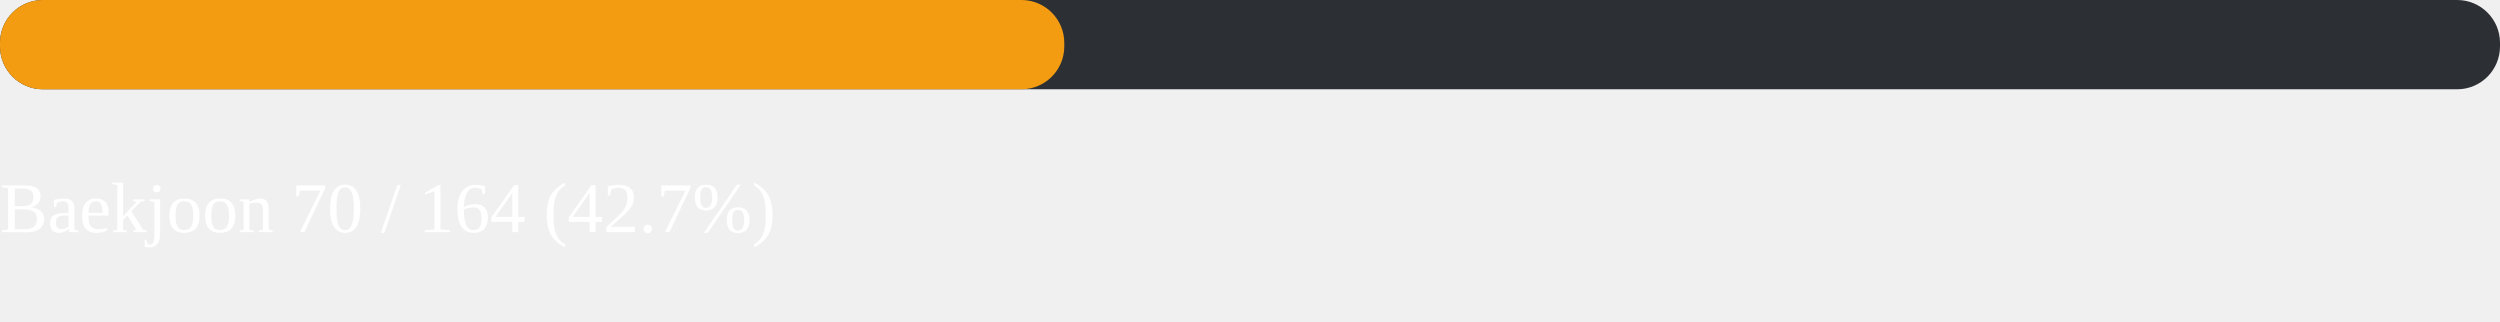
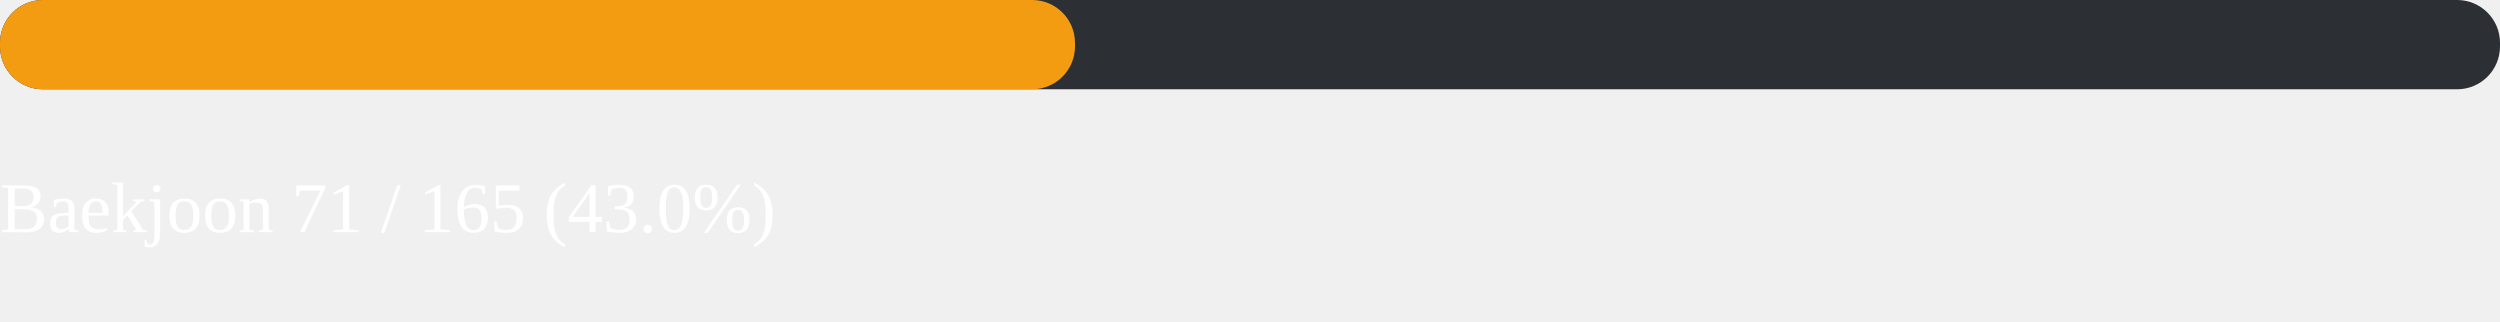
<svg xmlns="http://www.w3.org/2000/svg" width="700" height="90">
  <rect width="700" height="25" fill="#2c2f33" rx="12" />
-   <rect width="298" height="25" fill="#f39c12" rx="12">
-     <animate attributeName="width" from="0" to="298" dur="1.2s" fill="freeze" />
+   <rect width="301" height="25" fill="#f39c12" rx="12">
+     <animate attributeName="width" from="0" to="301" dur="1.2s" fill="freeze" />
  </rect>
  <text x="0" y="65" fill="white" font-size="20">
-     Baekjoon  70 / 164  (42.7%)
+     Baekjoon  71 / 165  (43.0%)
  </text>
</svg>
